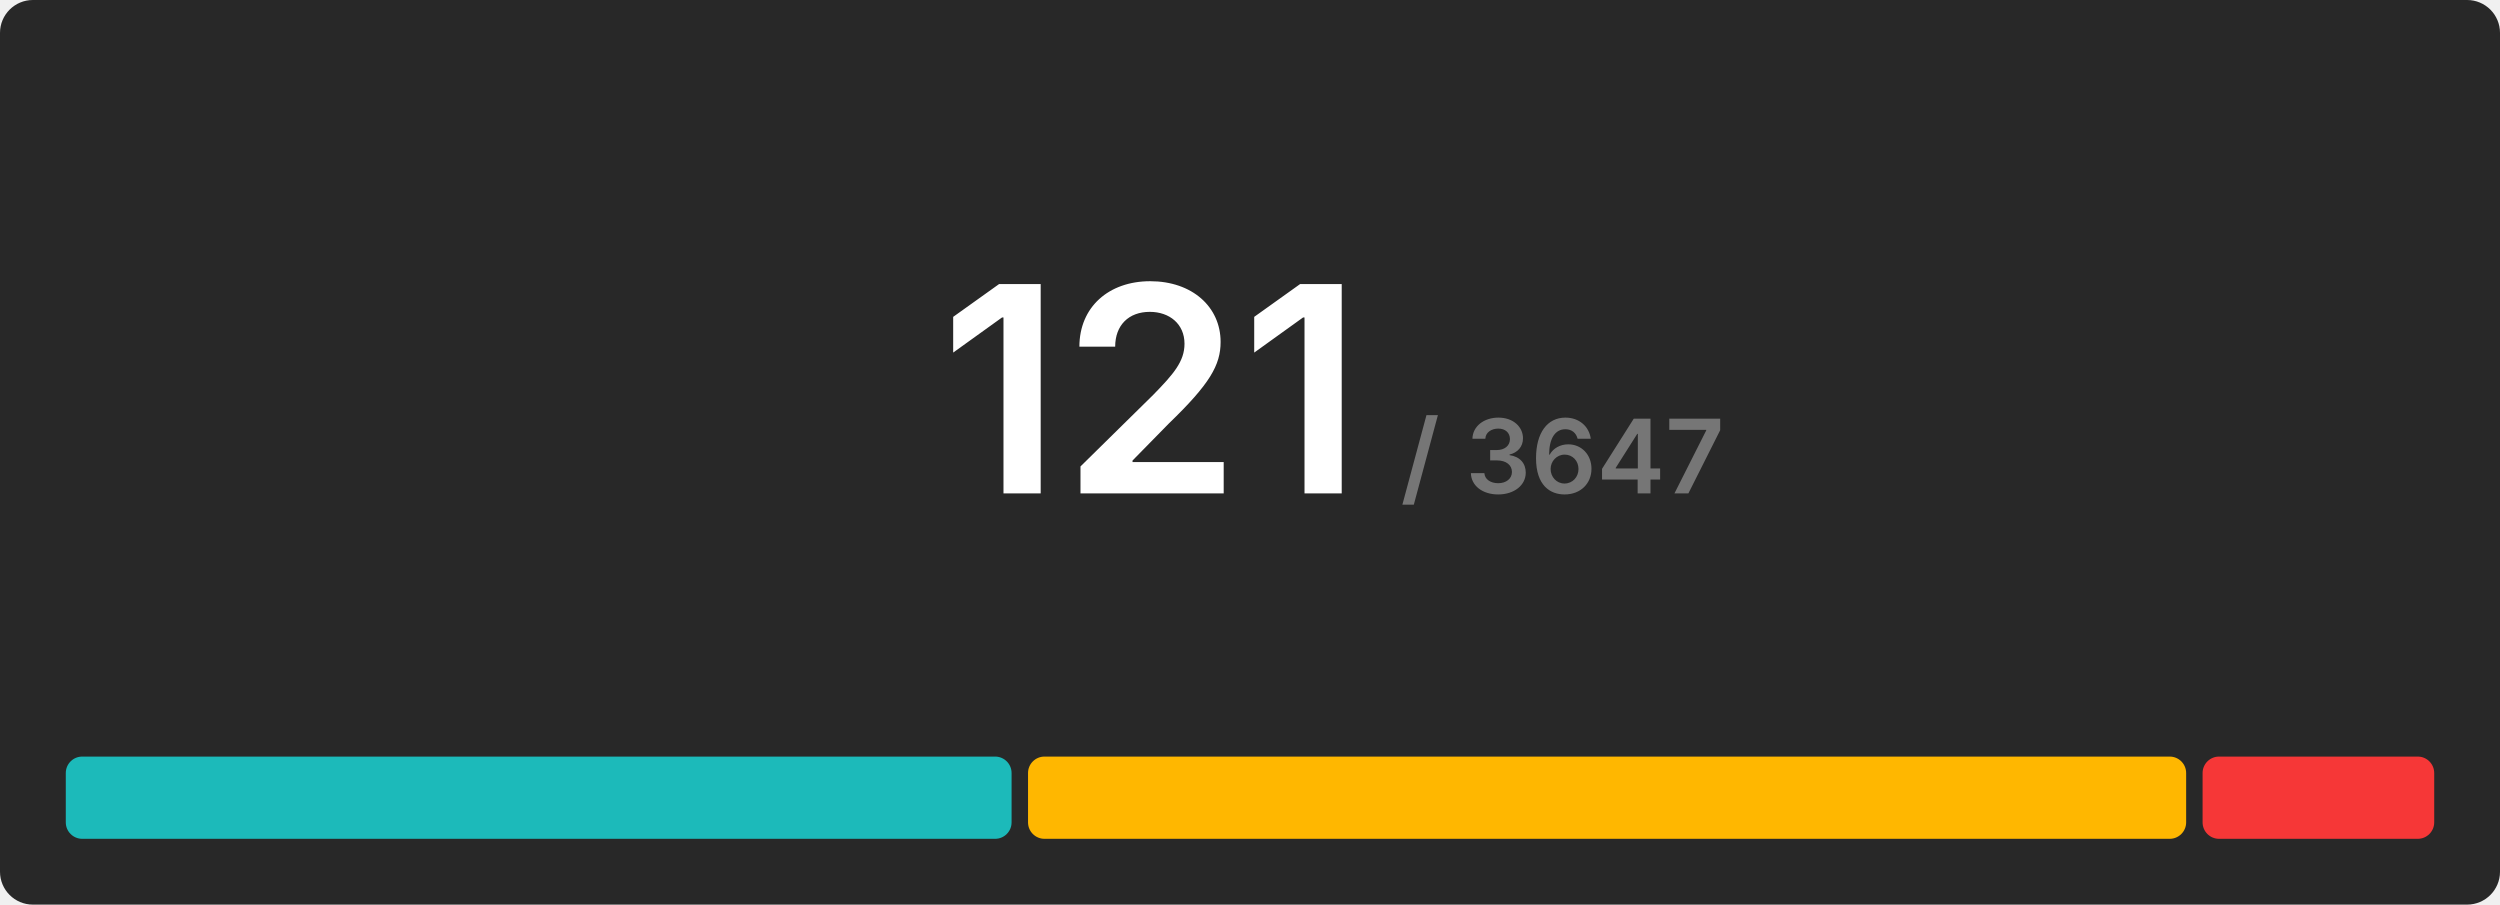
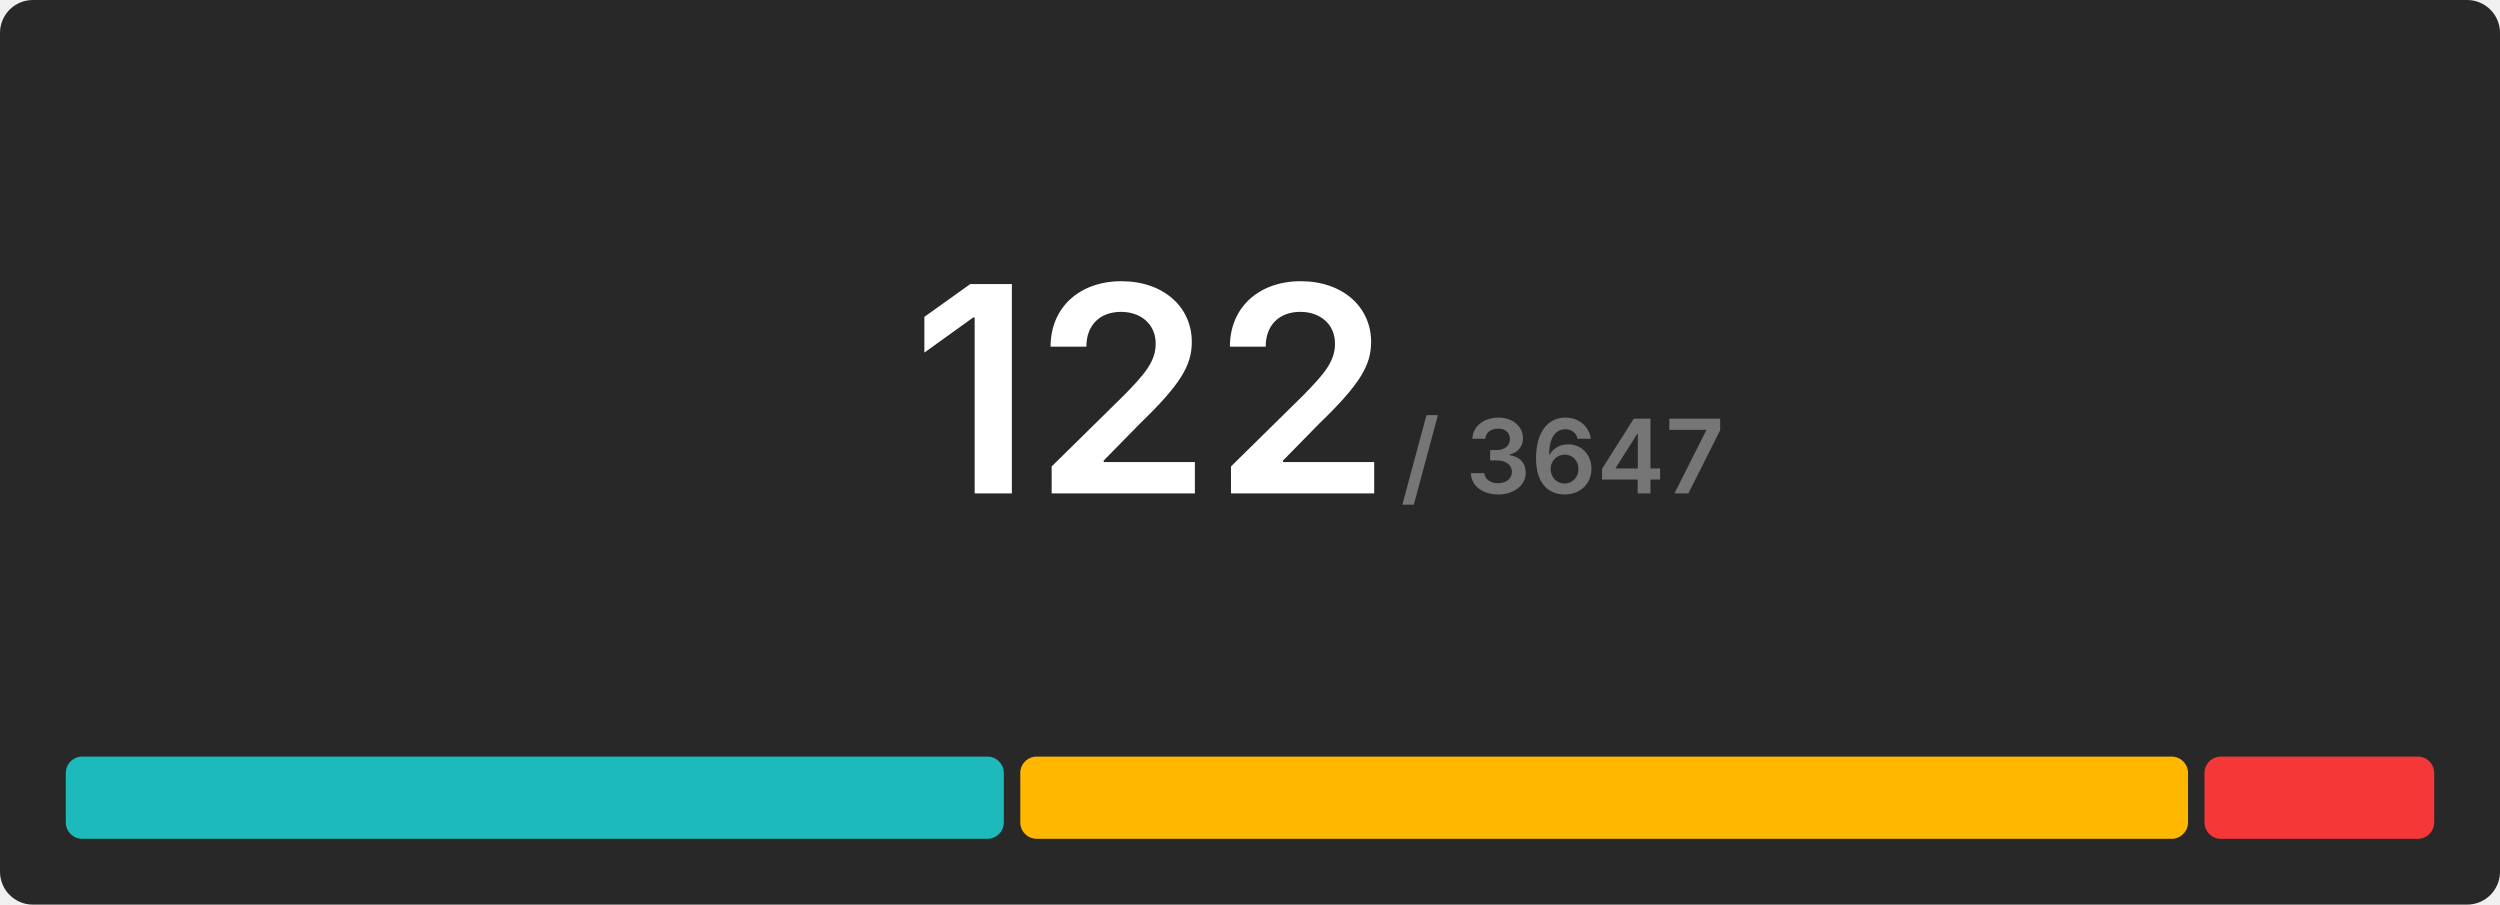
<svg xmlns="http://www.w3.org/2000/svg" width="608" height="220" viewBox="0 0 608 220">
  <rect x="0" y="0" width="608" height="220" rx="8" fill="#282828" />
  <g transform="translate(280, 120)" text-anchor="middle">
-     <text font-size="70" font-weight="600" font-family="Inter, Arial, Helvetica, sans-serif" fill="#ffffff" dominant-baseline="end">121</text>
+     <text font-size="70" font-weight="600" font-family="Inter, Arial, Helvetica, sans-serif" fill="#ffffff" dominant-baseline="end">122</text>
    <text font-size="25" font-weight="600" font-family="Inter, Arial, Helvetica, sans-serif" fill="#767676" dominant-baseline="end" dx="100">/ 3647</text>
  </g>
  <g transform="translate(16, 184)">
-     <rect x="0" y="0" width="230.017" height="20" fill="#1cbaba" rx="4" />
-     <rect x="234.017" y="0" width="281.653" height="20" fill="#ffb700" rx="4" />
-     <rect x="519.669" y="0" width="56.331" height="20" fill="#f63737" rx="4" />
+     <rect x="0" y="0" width="228.131" height="20" fill="#1cbaba" rx="4" />
+     <rect x="232.131" y="0" width="284" height="20" fill="#ffb700" rx="4" />
+     <rect x="520.131" y="0" width="55.869" height="20" fill="#f63737" rx="4" />
  </g>
</svg>
